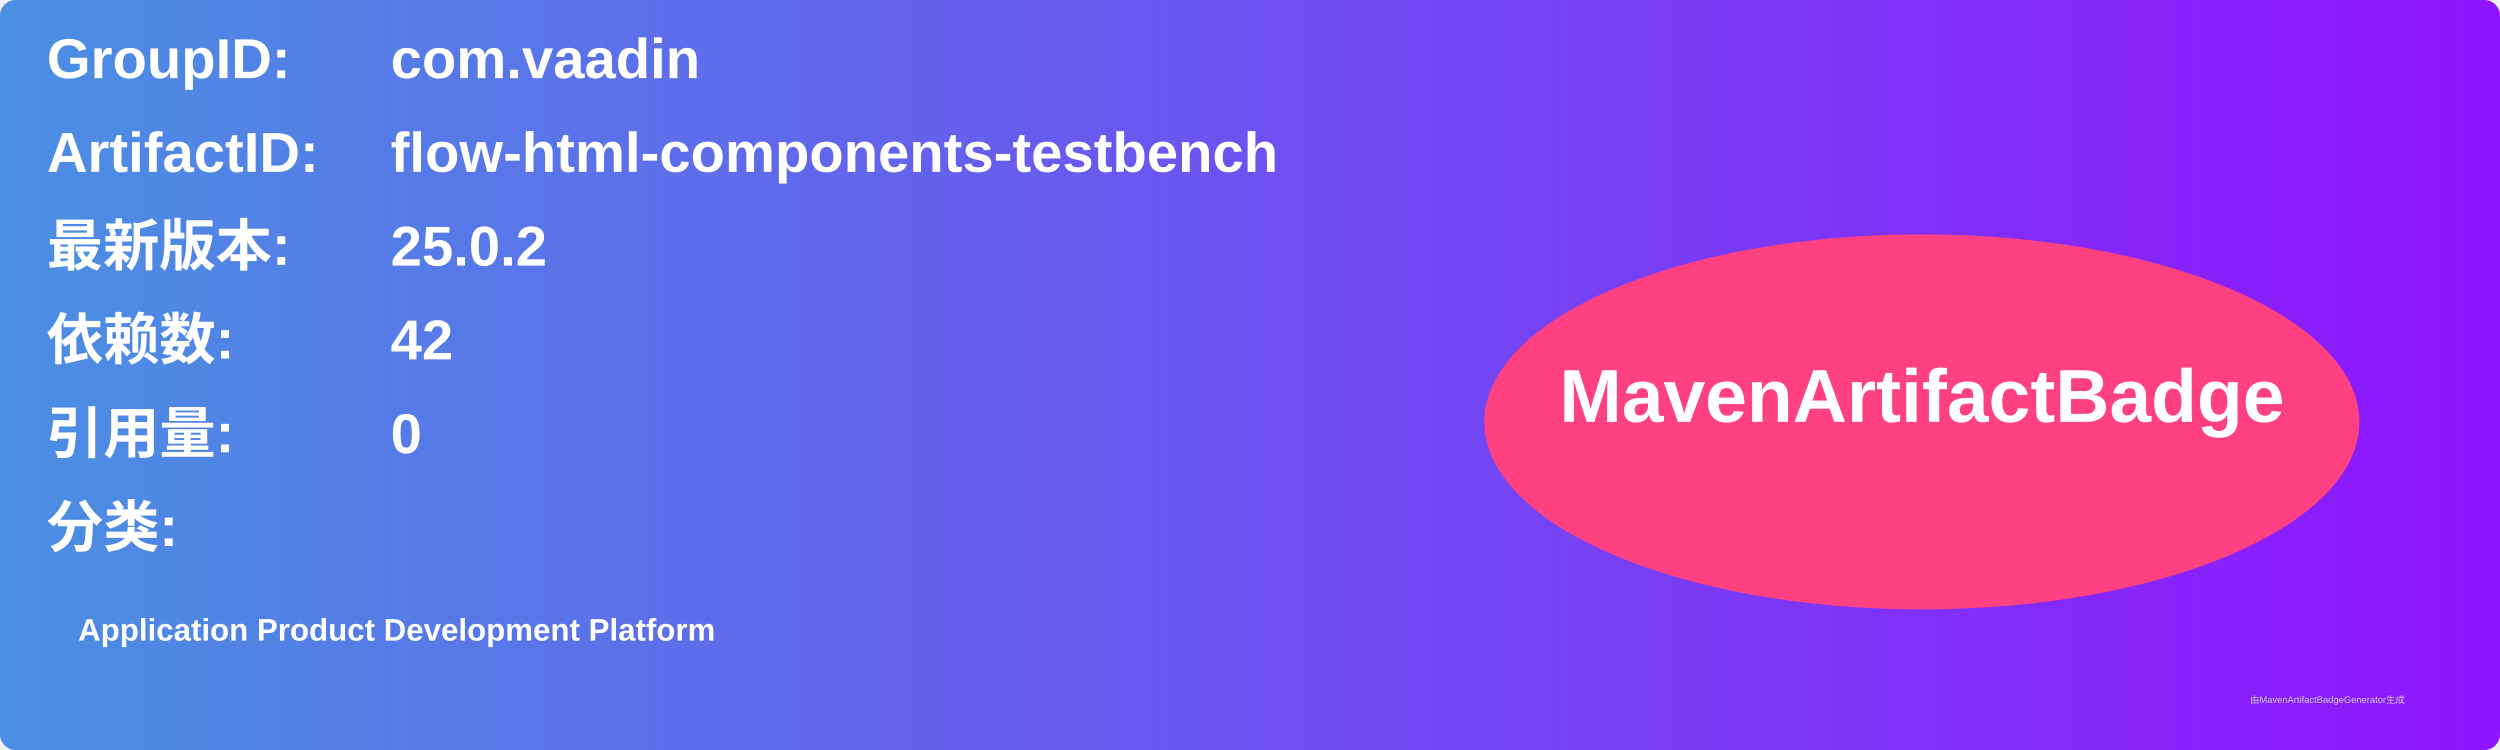
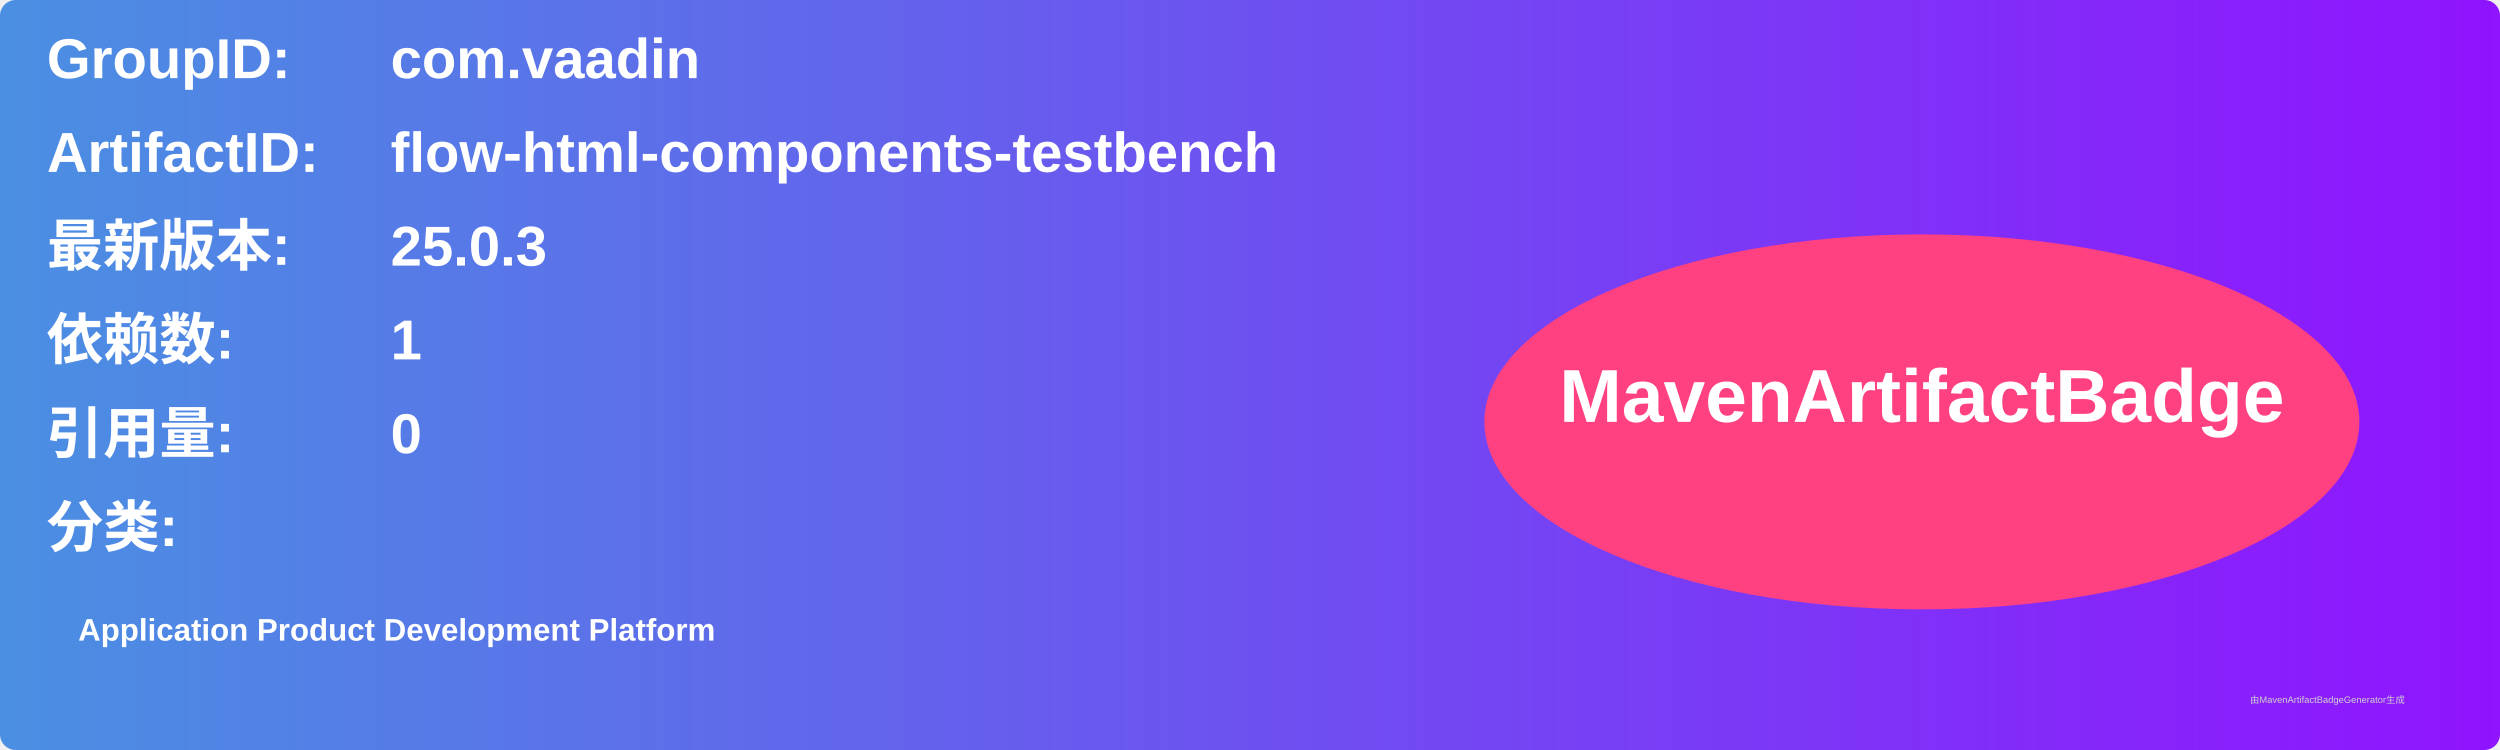
<svg xmlns="http://www.w3.org/2000/svg" width="800" height="240" viewBox="0 0 800 240">
  <linearGradient id="grad" x1="0%" y1="0%" x2="100%" y2="0%">
    <stop offset="0%" stop-color="#4a90e2" />
    <stop offset="100%" stop-color="#9013fe" />
  </linearGradient>
  <rect width="100%" height="100%" rx="5" ry="5" fill="url(#grad)" />
  <g transform="translate(15, 15)">
    <text x="0" y="10" font-family="Arial" font-size="18" fill="white" font-weight="bold" width="260">GroupID:</text>
    <text x="110" y="10" font-family="Arial" font-size="18" fill="white" font-weight="bold" width="460">com.vaadin</text>
    <text x="0" y="40" font-family="Arial" font-size="18" fill="white" font-weight="bold" width="260">ArtifactID:</text>
    <text x="110" y="40" font-family="Arial" font-size="18" fill="white" font-weight="bold" width="460">flow-html-components-testbench</text>
    <text x="0" y="70" font-family="Arial" font-size="18" fill="white" font-weight="bold">最新版本:</text>
    <text x="110" y="70" font-family="Arial" font-size="18" fill="white" font-weight="bold">
-       <tspan font-weight="bold">25.0.2</tspan>
+       <tspan font-weight="bold">25.0.3</tspan>
    </text>
    <text x="0" y="100" font-family="Arial" font-size="18" fill="white" font-weight="bold">依赖数: </text>
    <text x="110" y="100" font-family="Arial" font-size="18" fill="white">
-       <tspan font-weight="bold">42</tspan>
+       <tspan font-weight="bold">1</tspan>
    </text>
    <text x="0" y="130" font-family="Arial" font-size="18" fill="white" font-weight="bold">引用量: </text>
    <text x="110" y="130" font-family="Arial" font-size="18" fill="white">
      <tspan font-weight="bold">0</tspan>
    </text>
    <text x="0" y="160" font-family="Arial" font-size="18" fill="white" font-weight="bold">分类:</text>
    <text x="10" y="190" font-family="Arial" font-size="10" fill="white">
      <tspan font-weight="bold">Application Product Development Platform</tspan>
    </text>
    <ellipse cx="600" cy="120" rx="140" ry="60" fill="#ff4081" />
    <text x="600" y="120" text-anchor="middle" font-family="Arial" font-size="24" fill="white" font-weight="bold">MavenArtifactBadge</text>
  </g>
  <text x="720" y="225" font-family="Arial" font-size="3" fill="#d0d0d0">由MavenArtifactBadgeGenerator生成</text>
</svg>
